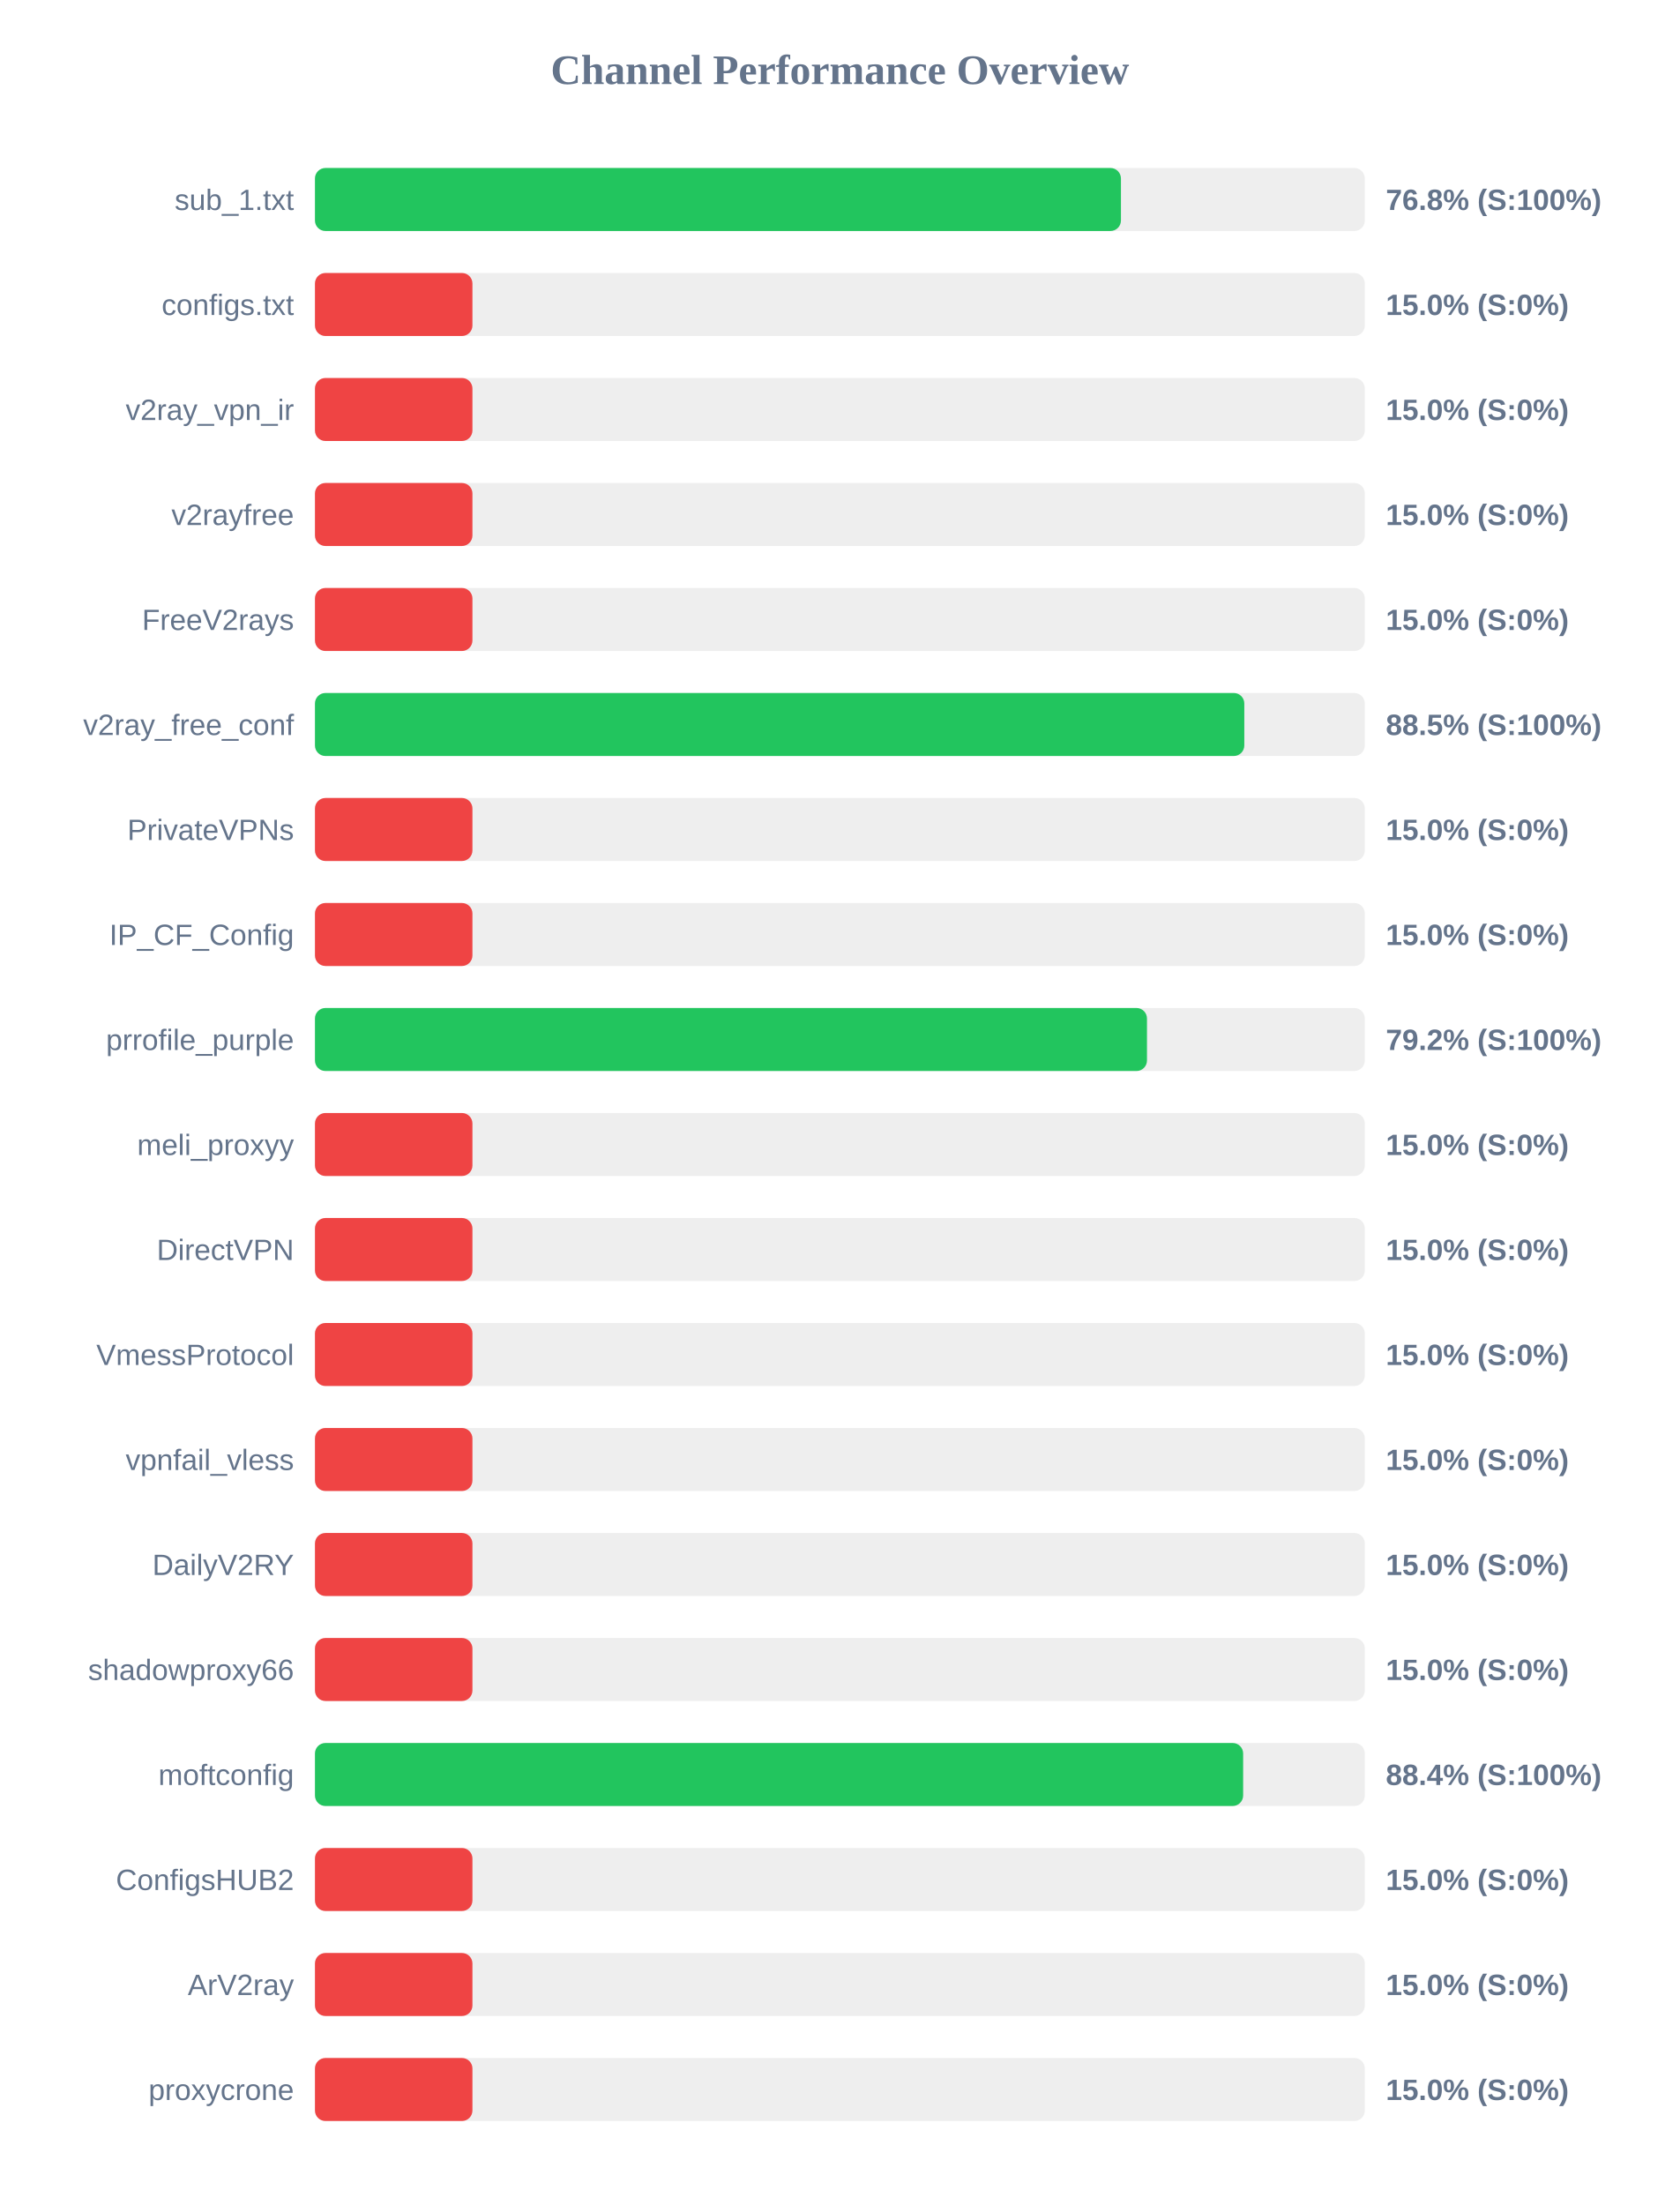
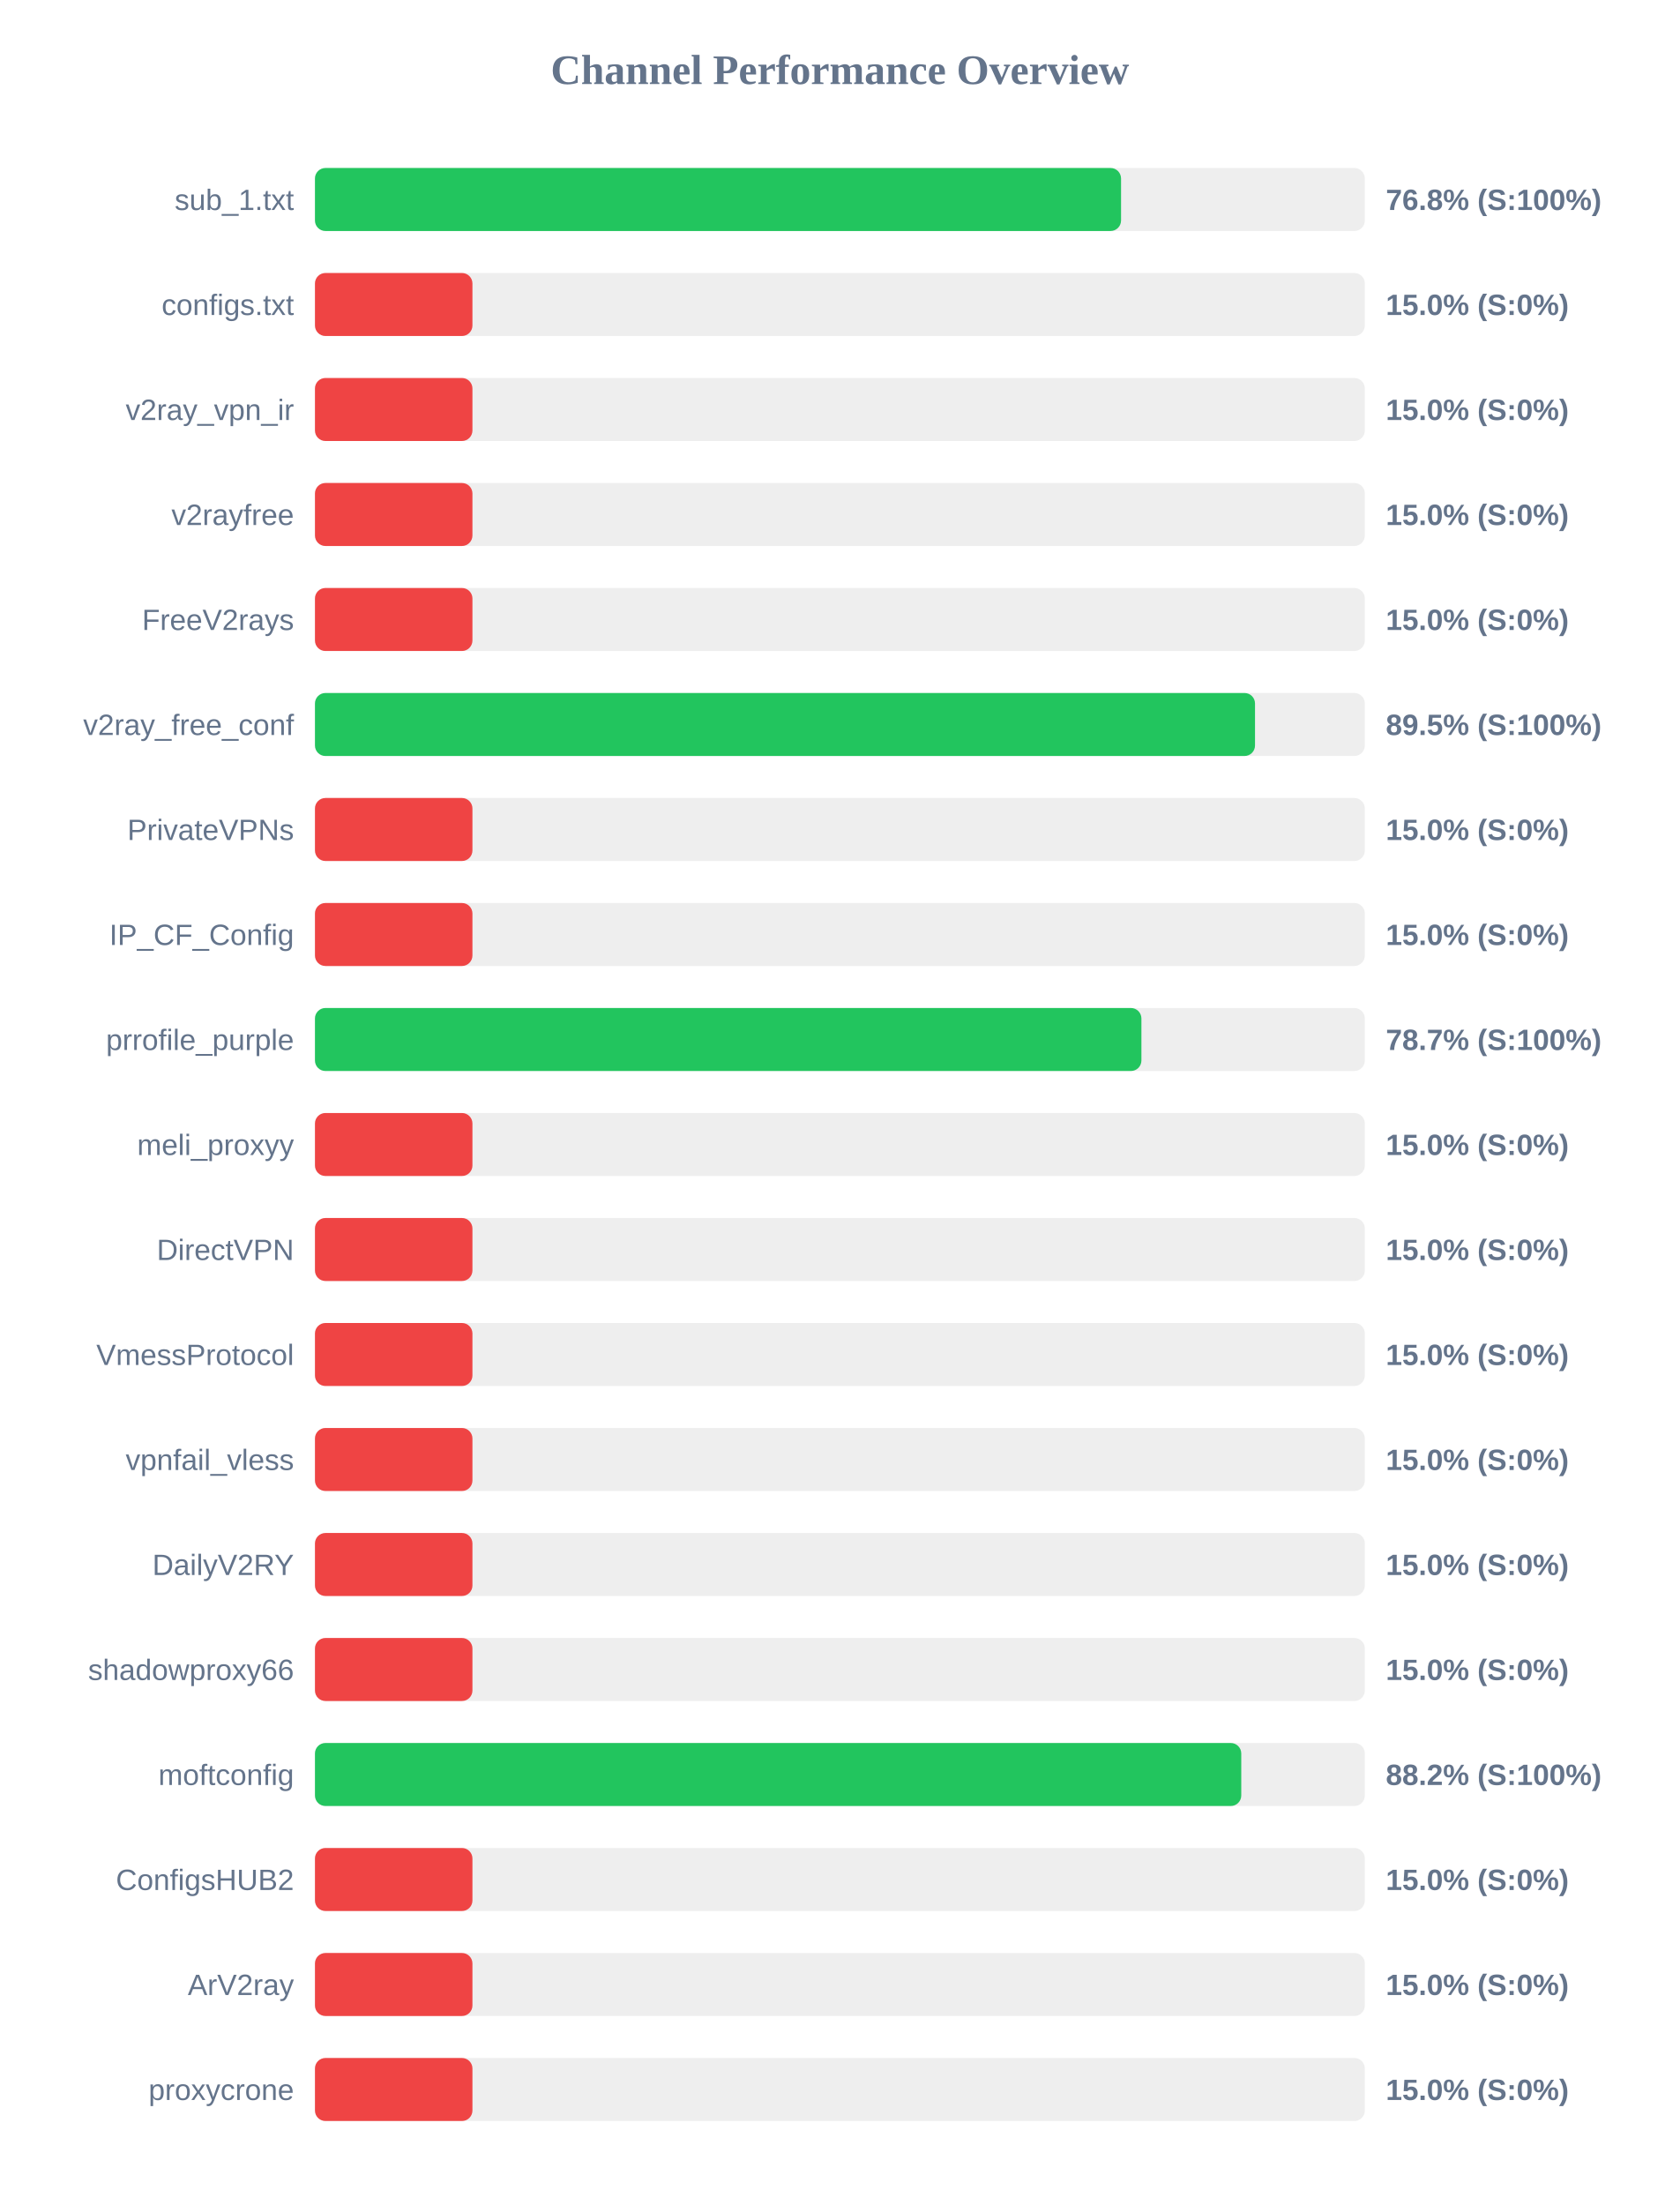
<svg xmlns="http://www.w3.org/2000/svg" width="800" height="1050" version="1.1">
  <style>
        .row { font: 14px Arial; fill: #64748b; }
        .score { font: bold 14px Arial; fill: #64748b; }
    </style>
  <text x="400" y="40" text-anchor="middle" font-size="20px" font-weight="bold" fill="#64748b">Channel Performance Overview</text>
  <rect x="150" y="80" width="500" height="30" fill="#eee" rx="5" />
-   <rect x="150" y="80" width="383.85" height="30" fill="#22c55e" rx="5" />
+   <rect x="150" y="80" width="383.9" height="30" fill="#22c55e" rx="5" />
  <text x="140" y="100" text-anchor="end" class="row">sub_1.txt</text>
  <text x="660" y="100" text-anchor="start" class="score">76.8% (S:100%)</text>
  <rect x="150" y="130" width="500" height="30" fill="#eee" rx="5" />
  <rect x="150" y="130" width="75.0" height="30" fill="#ef4444" rx="5" />
  <text x="140" y="150" text-anchor="end" class="row">configs.txt</text>
  <text x="660" y="150" text-anchor="start" class="score">15.0% (S:0%)</text>
  <rect x="150" y="180" width="500" height="30" fill="#eee" rx="5" />
  <rect x="150" y="180" width="75.0" height="30" fill="#ef4444" rx="5" />
  <text x="140" y="200" text-anchor="end" class="row">v2ray_vpn_ir</text>
  <text x="660" y="200" text-anchor="start" class="score">15.0% (S:0%)</text>
  <rect x="150" y="230" width="500" height="30" fill="#eee" rx="5" />
  <rect x="150" y="230" width="75.0" height="30" fill="#ef4444" rx="5" />
  <text x="140" y="250" text-anchor="end" class="row">v2rayfree</text>
  <text x="660" y="250" text-anchor="start" class="score">15.0% (S:0%)</text>
  <rect x="150" y="280" width="500" height="30" fill="#eee" rx="5" />
  <rect x="150" y="280" width="75.0" height="30" fill="#ef4444" rx="5" />
  <text x="140" y="300" text-anchor="end" class="row">FreeV2rays</text>
  <text x="660" y="300" text-anchor="start" class="score">15.0% (S:0%)</text>
  <rect x="150" y="330" width="500" height="30" fill="#eee" rx="5" />
-   <rect x="150" y="330" width="442.6" height="30" fill="#22c55e" rx="5" />
+   <rect x="150" y="330" width="447.7" height="30" fill="#22c55e" rx="5" />
  <text x="140" y="350" text-anchor="end" class="row">v2ray_free_conf</text>
-   <text x="660" y="350" text-anchor="start" class="score">88.5% (S:100%)</text>
+   <text x="660" y="350" text-anchor="start" class="score">89.5% (S:100%)</text>
  <rect x="150" y="380" width="500" height="30" fill="#eee" rx="5" />
  <rect x="150" y="380" width="75.0" height="30" fill="#ef4444" rx="5" />
  <text x="140" y="400" text-anchor="end" class="row">PrivateVPNs</text>
  <text x="660" y="400" text-anchor="start" class="score">15.0% (S:0%)</text>
  <rect x="150" y="430" width="500" height="30" fill="#eee" rx="5" />
  <rect x="150" y="430" width="75.0" height="30" fill="#ef4444" rx="5" />
  <text x="140" y="450" text-anchor="end" class="row">IP_CF_Config</text>
  <text x="660" y="450" text-anchor="start" class="score">15.0% (S:0%)</text>
  <rect x="150" y="480" width="500" height="30" fill="#eee" rx="5" />
-   <rect x="150" y="480" width="396.25" height="30" fill="#22c55e" rx="5" />
+   <rect x="150" y="480" width="393.6" height="30" fill="#22c55e" rx="5" />
  <text x="140" y="500" text-anchor="end" class="row">prrofile_purple</text>
-   <text x="660" y="500" text-anchor="start" class="score">79.2% (S:100%)</text>
+   <text x="660" y="500" text-anchor="start" class="score">78.7% (S:100%)</text>
  <rect x="150" y="530" width="500" height="30" fill="#eee" rx="5" />
  <rect x="150" y="530" width="75.0" height="30" fill="#ef4444" rx="5" />
  <text x="140" y="550" text-anchor="end" class="row">meli_proxyy</text>
  <text x="660" y="550" text-anchor="start" class="score">15.0% (S:0%)</text>
  <rect x="150" y="580" width="500" height="30" fill="#eee" rx="5" />
  <rect x="150" y="580" width="75.0" height="30" fill="#ef4444" rx="5" />
  <text x="140" y="600" text-anchor="end" class="row">DirectVPN</text>
  <text x="660" y="600" text-anchor="start" class="score">15.0% (S:0%)</text>
  <rect x="150" y="630" width="500" height="30" fill="#eee" rx="5" />
  <rect x="150" y="630" width="75.0" height="30" fill="#ef4444" rx="5" />
  <text x="140" y="650" text-anchor="end" class="row">VmessProtocol</text>
  <text x="660" y="650" text-anchor="start" class="score">15.0% (S:0%)</text>
  <rect x="150" y="680" width="500" height="30" fill="#eee" rx="5" />
  <rect x="150" y="680" width="75.0" height="30" fill="#ef4444" rx="5" />
  <text x="140" y="700" text-anchor="end" class="row">vpnfail_vless</text>
  <text x="660" y="700" text-anchor="start" class="score">15.0% (S:0%)</text>
  <rect x="150" y="730" width="500" height="30" fill="#eee" rx="5" />
  <rect x="150" y="730" width="75.0" height="30" fill="#ef4444" rx="5" />
  <text x="140" y="750" text-anchor="end" class="row">DailyV2RY</text>
  <text x="660" y="750" text-anchor="start" class="score">15.0% (S:0%)</text>
  <rect x="150" y="780" width="500" height="30" fill="#eee" rx="5" />
  <rect x="150" y="780" width="75.0" height="30" fill="#ef4444" rx="5" />
  <text x="140" y="800" text-anchor="end" class="row">shadowproxy66</text>
  <text x="660" y="800" text-anchor="start" class="score">15.0% (S:0%)</text>
  <rect x="150" y="830" width="500" height="30" fill="#eee" rx="5" />
-   <rect x="150" y="830" width="442.05" height="30" fill="#22c55e" rx="5" />
+   <rect x="150" y="830" width="441.15" height="30" fill="#22c55e" rx="5" />
  <text x="140" y="850" text-anchor="end" class="row">moftconfig</text>
-   <text x="660" y="850" text-anchor="start" class="score">88.4% (S:100%)</text>
+   <text x="660" y="850" text-anchor="start" class="score">88.2% (S:100%)</text>
  <rect x="150" y="880" width="500" height="30" fill="#eee" rx="5" />
  <rect x="150" y="880" width="75.0" height="30" fill="#ef4444" rx="5" />
  <text x="140" y="900" text-anchor="end" class="row">ConfigsHUB2</text>
  <text x="660" y="900" text-anchor="start" class="score">15.0% (S:0%)</text>
  <rect x="150" y="930" width="500" height="30" fill="#eee" rx="5" />
  <rect x="150" y="930" width="75.0" height="30" fill="#ef4444" rx="5" />
  <text x="140" y="950" text-anchor="end" class="row">ArV2ray</text>
  <text x="660" y="950" text-anchor="start" class="score">15.0% (S:0%)</text>
  <rect x="150" y="980" width="500" height="30" fill="#eee" rx="5" />
  <rect x="150" y="980" width="75.0" height="30" fill="#ef4444" rx="5" />
  <text x="140" y="1000" text-anchor="end" class="row">proxycrone</text>
  <text x="660" y="1000" text-anchor="start" class="score">15.0% (S:0%)</text>
</svg>
